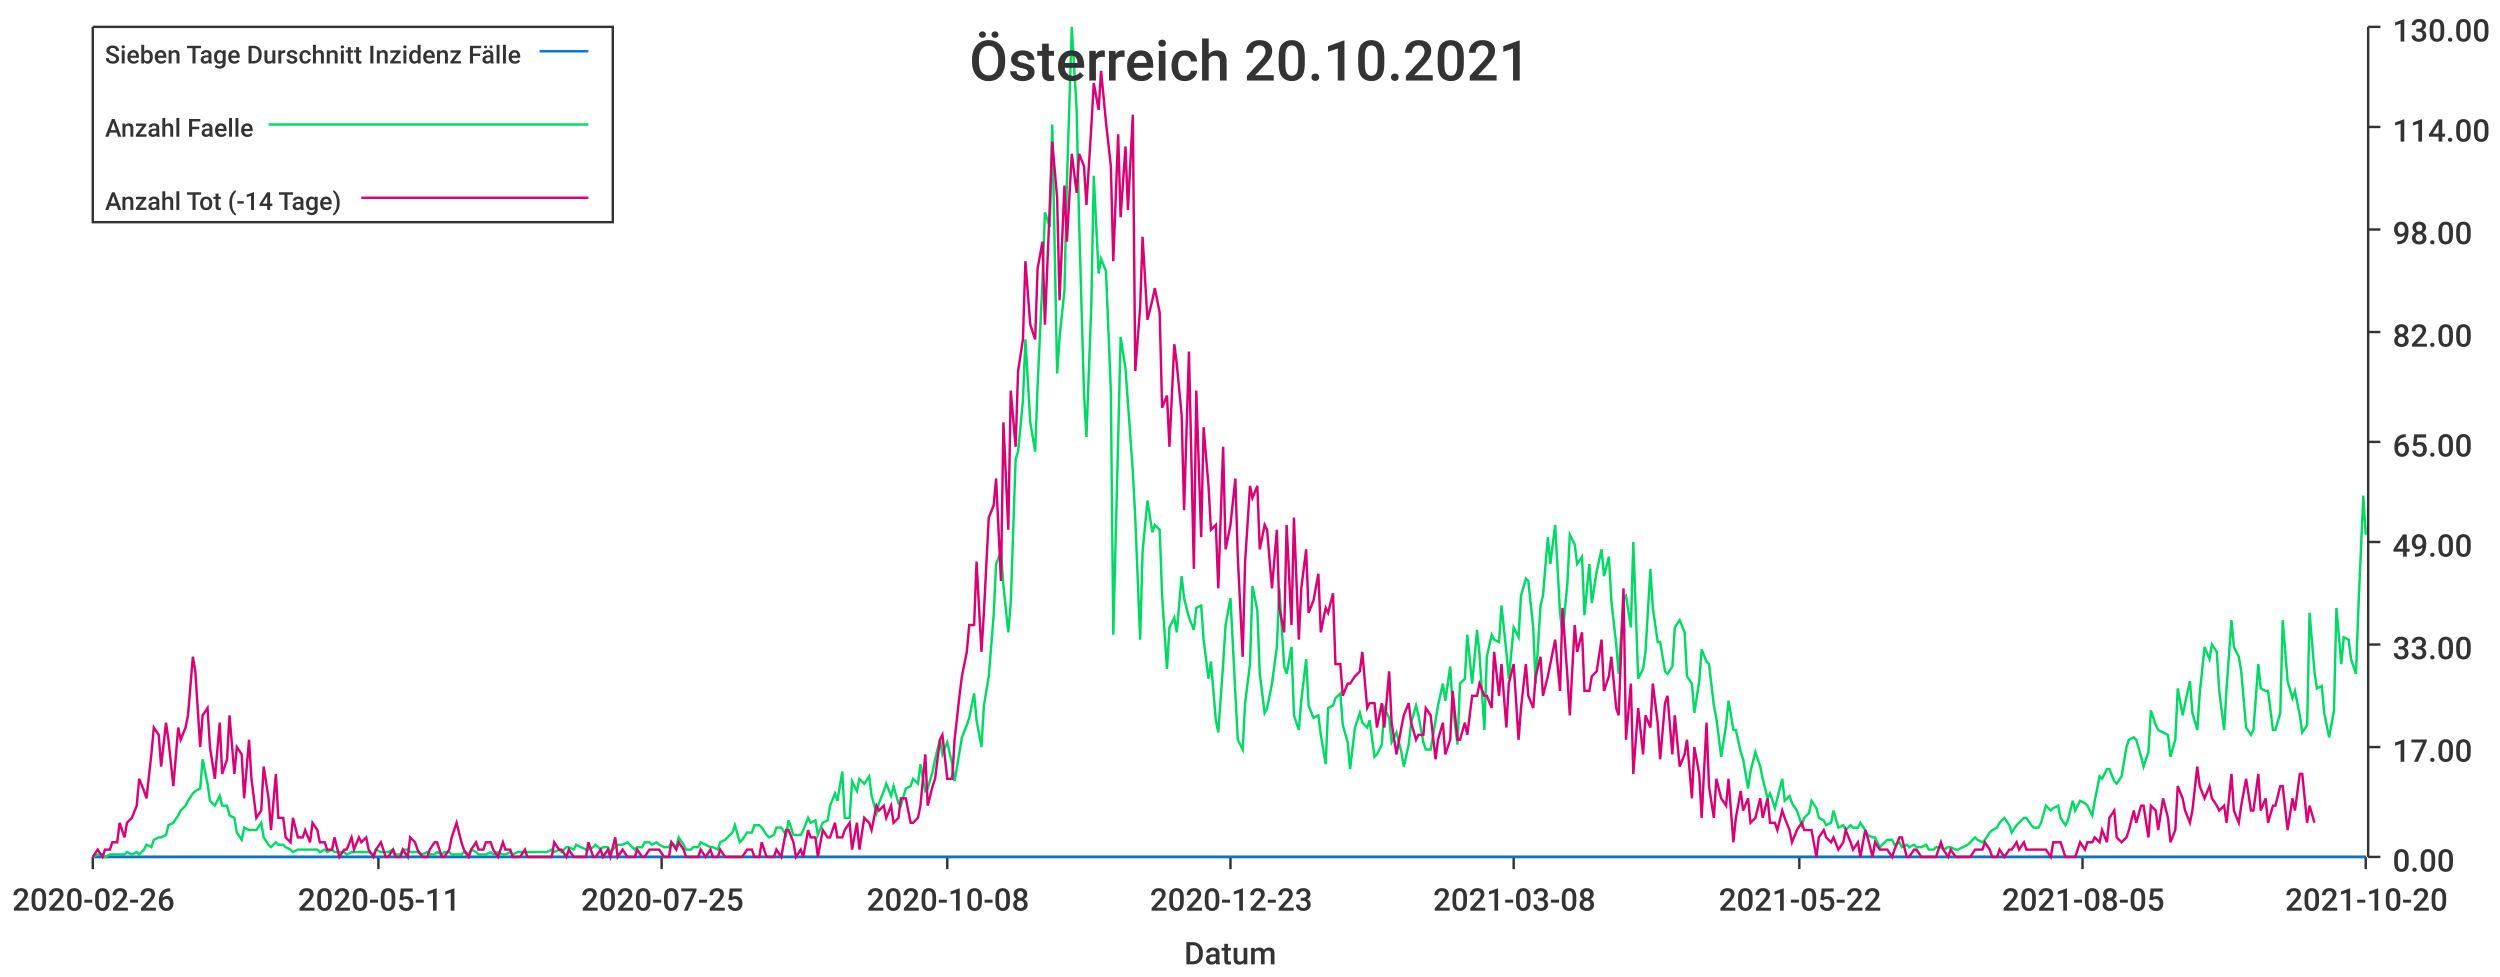
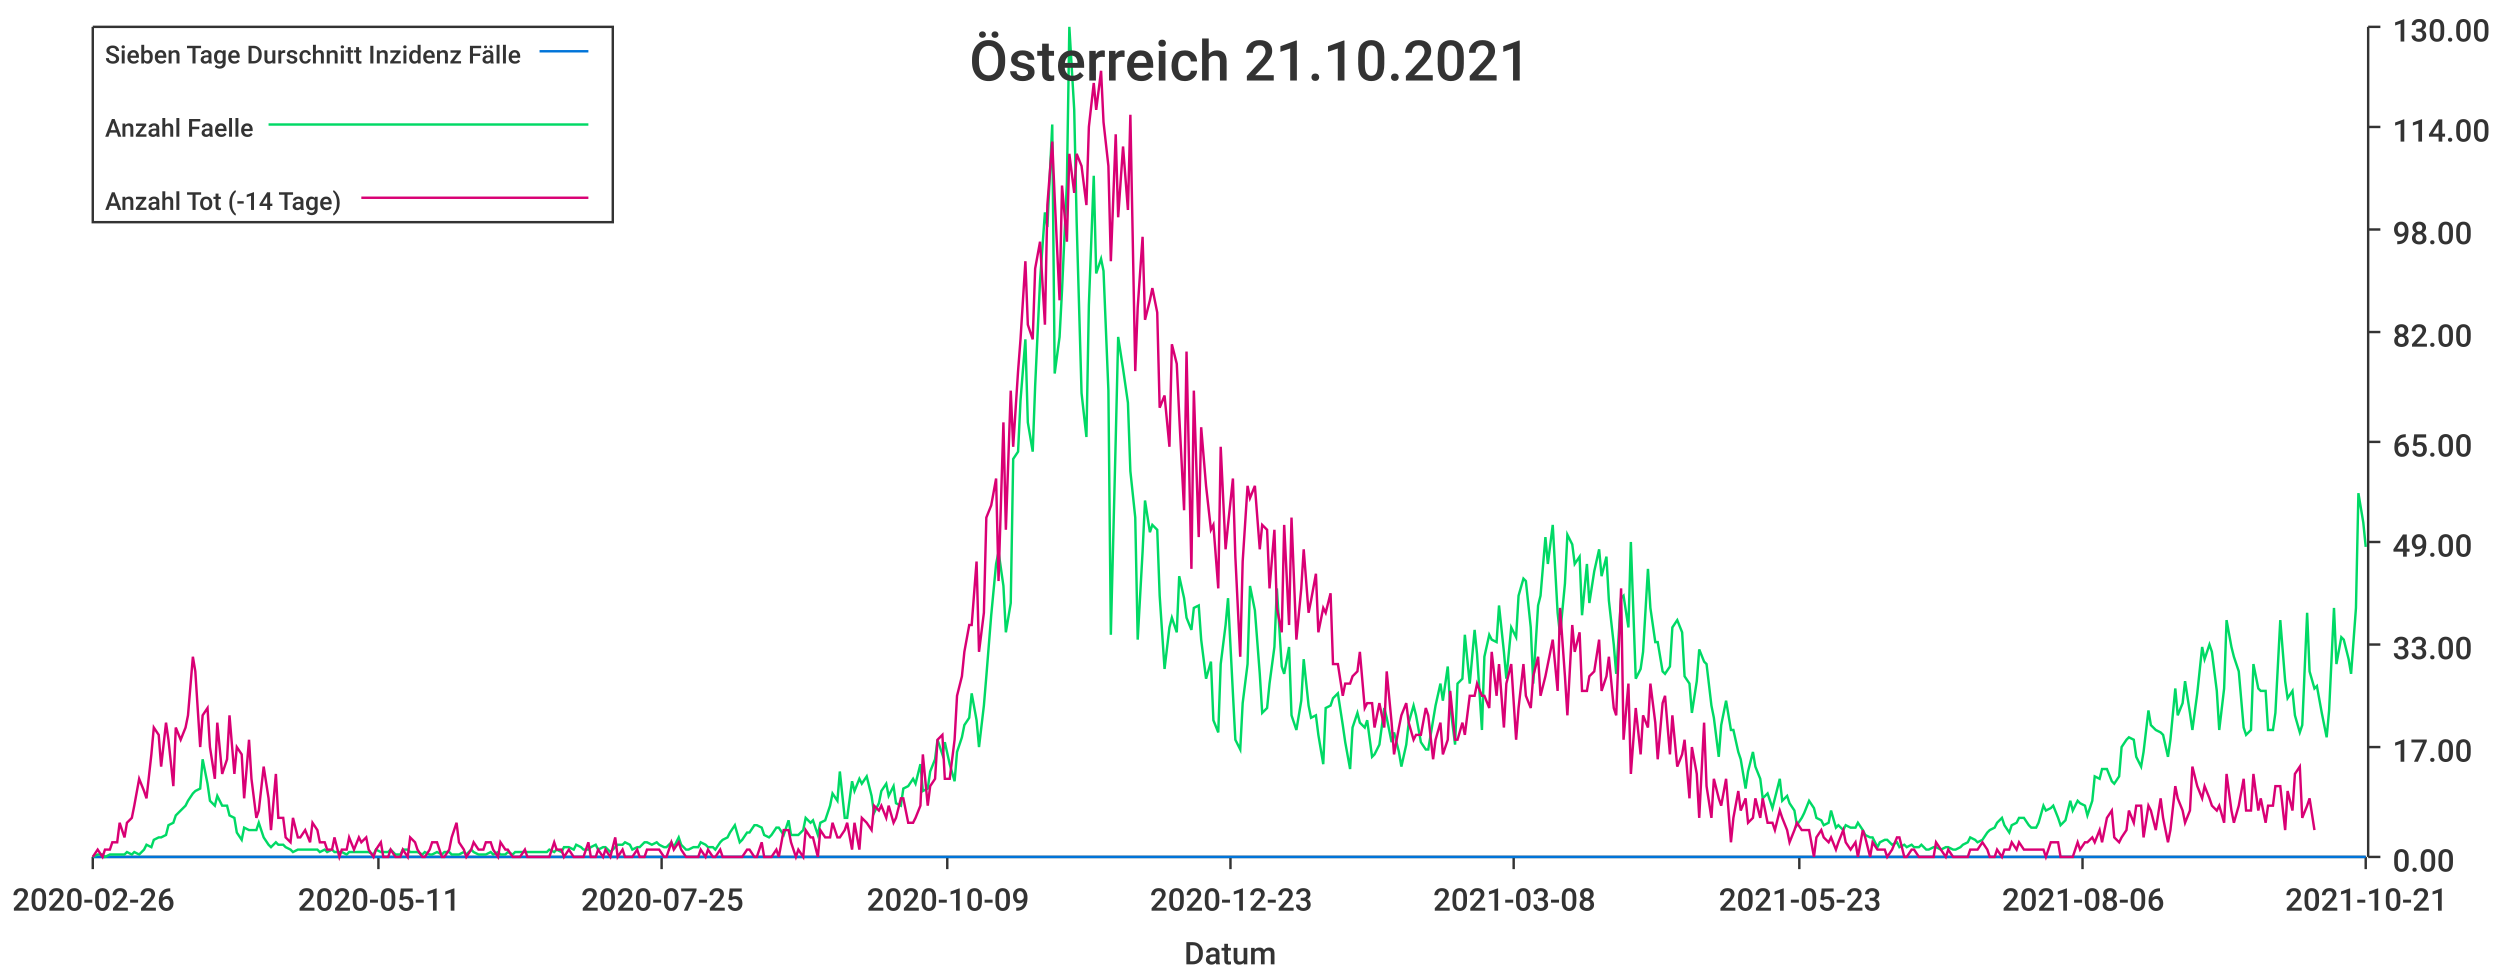
<svg xmlns="http://www.w3.org/2000/svg" width="1024" height="400">\n<path d="M 0 0 L 1024 0 L 1024 400 L 0 400 L 0 0" style="stroke-width:0;stroke:rgba(255,255,255,1.0);fill:rgba(255,255,255,1.0)" />
  <path d="M 38 11 L 969 11 L 969 351 L 38 351 L 38 11" style="stroke-width:0;stroke:rgba(255,255,255,1.0);fill:rgba(255,255,255,1.0)" />
  <path d="M 38 351 L 969 351" style="stroke-width:1;stroke:rgba(51,51,51,1.0);fill:none" />
  <path d="M 38 351 L 38 356" style="stroke-width:1;stroke:rgba(51,51,51,1.0);fill:none" />
  <text x="5" y="373" style="stroke-width:0;stroke:none;fill:rgba(51,51,51,1.0);font-size:12.8px;font-family:'Roboto Medium',sans-serif">2020-02-26</text>
  <path d="M 155 351 L 155 356" style="stroke-width:1;stroke:rgba(51,51,51,1.0);fill:none" />
  <text x="122" y="373" style="stroke-width:0;stroke:none;fill:rgba(51,51,51,1.0);font-size:12.8px;font-family:'Roboto Medium',sans-serif">2020-05-11</text>
  <path d="M 271 351 L 271 356" style="stroke-width:1;stroke:rgba(51,51,51,1.0);fill:none" />
  <text x="238" y="373" style="stroke-width:0;stroke:none;fill:rgba(51,51,51,1.0);font-size:12.8px;font-family:'Roboto Medium',sans-serif">2020-07-25</text>
  <path d="M 388 351 L 388 356" style="stroke-width:1;stroke:rgba(51,51,51,1.0);fill:none" />
-   <text x="355" y="373" style="stroke-width:0;stroke:none;fill:rgba(51,51,51,1.0);font-size:12.8px;font-family:'Roboto Medium',sans-serif">2020-10-08</text>
+   <text x="355" y="373" style="stroke-width:0;stroke:none;fill:rgba(51,51,51,1.0);font-size:12.8px;font-family:'Roboto Medium',sans-serif">2020-10-09</text>
  <path d="M 504 351 L 504 356" style="stroke-width:1;stroke:rgba(51,51,51,1.0);fill:none" />
  <text x="471" y="373" style="stroke-width:0;stroke:none;fill:rgba(51,51,51,1.0);font-size:12.8px;font-family:'Roboto Medium',sans-serif">2020-12-23</text>
  <path d="M 620 351 L 620 356" style="stroke-width:1;stroke:rgba(51,51,51,1.0);fill:none" />
  <text x="587" y="373" style="stroke-width:0;stroke:none;fill:rgba(51,51,51,1.0);font-size:12.8px;font-family:'Roboto Medium',sans-serif">2021-03-08</text>
  <path d="M 737 351 L 737 356" style="stroke-width:1;stroke:rgba(51,51,51,1.0);fill:none" />
-   <text x="704" y="373" style="stroke-width:0;stroke:none;fill:rgba(51,51,51,1.0);font-size:12.8px;font-family:'Roboto Medium',sans-serif">2021-05-22</text>
+   <text x="704" y="373" style="stroke-width:0;stroke:none;fill:rgba(51,51,51,1.0);font-size:12.8px;font-family:'Roboto Medium',sans-serif">2021-05-23</text>
  <path d="M 853 351 L 853 356" style="stroke-width:1;stroke:rgba(51,51,51,1.0);fill:none" />
-   <text x="820" y="373" style="stroke-width:0;stroke:none;fill:rgba(51,51,51,1.0);font-size:12.8px;font-family:'Roboto Medium',sans-serif">2021-08-05</text>
+   <text x="820" y="373" style="stroke-width:0;stroke:none;fill:rgba(51,51,51,1.0);font-size:12.8px;font-family:'Roboto Medium',sans-serif">2021-08-06</text>
  <path d="M 969 351 L 969 356" style="stroke-width:1;stroke:rgba(51,51,51,1.0);fill:none" />
-   <text x="936" y="373" style="stroke-width:0;stroke:none;fill:rgba(51,51,51,1.0);font-size:12.8px;font-family:'Roboto Medium',sans-serif">2021-10-20</text>
+   <text x="936" y="373" style="stroke-width:0;stroke:none;fill:rgba(51,51,51,1.0);font-size:12.8px;font-family:'Roboto Medium',sans-serif">2021-10-21</text>
  <text x="485" y="395" style="stroke-width:0;stroke:none;fill:rgba(51,51,51,1.0);font-size:12.8px;font-family:'Roboto Medium',sans-serif">Datum</text>
  <path d="M 970 351 L 970 11" style="stroke-width:1;stroke:rgba(51,51,51,1.0);fill:none" />
  <path d="M 970 351 L 975 351" style="stroke-width:1;stroke:rgba(51,51,51,1.0);fill:none" />
  <text x="980" y="357" style="stroke-width:0;stroke:none;fill:rgba(51,51,51,1.0);font-size:12.8px;font-family:'Roboto Medium',sans-serif">0.00</text>
  <path d="M 970 306 L 975 306" style="stroke-width:1;stroke:rgba(51,51,51,1.0);fill:none" />
  <text x="980" y="312" style="stroke-width:0;stroke:none;fill:rgba(51,51,51,1.0);font-size:12.8px;font-family:'Roboto Medium',sans-serif">17.00</text>
  <path d="M 970 264 L 975 264" style="stroke-width:1;stroke:rgba(51,51,51,1.0);fill:none" />
  <text x="980" y="270" style="stroke-width:0;stroke:none;fill:rgba(51,51,51,1.0);font-size:12.8px;font-family:'Roboto Medium',sans-serif">33.00</text>
  <path d="M 970 222 L 975 222" style="stroke-width:1;stroke:rgba(51,51,51,1.0);fill:none" />
  <text x="980" y="228" style="stroke-width:0;stroke:none;fill:rgba(51,51,51,1.0);font-size:12.8px;font-family:'Roboto Medium',sans-serif">49.00</text>
  <path d="M 970 181 L 975 181" style="stroke-width:1;stroke:rgba(51,51,51,1.0);fill:none" />
  <text x="980" y="187" style="stroke-width:0;stroke:none;fill:rgba(51,51,51,1.0);font-size:12.8px;font-family:'Roboto Medium',sans-serif">65.00</text>
  <path d="M 970 136 L 975 136" style="stroke-width:1;stroke:rgba(51,51,51,1.0);fill:none" />
  <text x="980" y="142" style="stroke-width:0;stroke:none;fill:rgba(51,51,51,1.0);font-size:12.8px;font-family:'Roboto Medium',sans-serif">82.00</text>
  <path d="M 970 94 L 975 94" style="stroke-width:1;stroke:rgba(51,51,51,1.0);fill:none" />
  <text x="980" y="100" style="stroke-width:0;stroke:none;fill:rgba(51,51,51,1.0);font-size:12.8px;font-family:'Roboto Medium',sans-serif">98.00</text>
  <path d="M 970 52 L 975 52" style="stroke-width:1;stroke:rgba(51,51,51,1.0);fill:none" />
  <text x="980" y="58" style="stroke-width:0;stroke:none;fill:rgba(51,51,51,1.0);font-size:12.8px;font-family:'Roboto Medium',sans-serif">114.00</text>
  <path d="M 970 11 L 975 11" style="stroke-width:1;stroke:rgba(51,51,51,1.0);fill:none" />
  <text x="980" y="17" style="stroke-width:0;stroke:none;fill:rgba(51,51,51,1.0);font-size:12.8px;font-family:'Roboto Medium',sans-serif">130.00</text>
-   <path d="M 38 351 L 40 351 L 42 351 L 43 351 L 45 351 L 46 351 L 48 351 L 49 351 L 51 351 L 52 351 L 54 351 L 56 351 L 57 351 L 59 351 L 60 351 L 62 351 L 63 351 L 65 351 L 66 351 L 68 351 L 69 351 L 71 351 L 73 351 L 74 351 L 76 351 L 77 351 L 79 351 L 80 351 L 82 351 L 83 351 L 85 351 L 86 351 L 88 351 L 90 351 L 91 351 L 93 351 L 94 351 L 96 351 L 97 351 L 99 351 L 100 351 L 102 351 L 103 351 L 105 351 L 107 351 L 108 351 L 110 351 L 111 351 L 113 351 L 114 351 L 116 351 L 117 351 L 119 351 L 120 351 L 122 351 L 124 351 L 125 351 L 127 351 L 128 351 L 130 351 L 131 351 L 133 351 L 134 351 L 136 351 L 137 351 L 139 351 L 141 351 L 142 351 L 144 351 L 145 351 L 147 351 L 148 351 L 150 351 L 151 351 L 153 351 L 154 351 L 156 351 L 158 351 L 159 351 L 161 351 L 162 351 L 164 351 L 165 351 L 167 351 L 168 351 L 170 351 L 171 351 L 173 351 L 175 351 L 176 351 L 178 351 L 179 351 L 181 351 L 182 351 L 184 351 L 185 351 L 187 351 L 189 351 L 190 351 L 192 351 L 193 351 L 195 351 L 196 351 L 198 351 L 199 351 L 201 351 L 202 351 L 204 351 L 206 351 L 207 351 L 209 351 L 210 351 L 212 351 L 213 351 L 215 351 L 216 351 L 218 351 L 219 351 L 221 351 L 223 351 L 224 351 L 226 351 L 227 351 L 229 351 L 230 351 L 232 351 L 233 351 L 235 351 L 236 351 L 238 351 L 240 351 L 241 351 L 243 351 L 244 351 L 246 351 L 247 351 L 249 351 L 250 351 L 252 351 L 253 351 L 255 351 L 257 351 L 258 351 L 260 351 L 261 351 L 263 351 L 264 351 L 266 351 L 267 351 L 269 351 L 270 351 L 272 351 L 274 351 L 275 351 L 277 351 L 278 351 L 280 351 L 281 351 L 283 351 L 284 351 L 286 351 L 287 351 L 289 351 L 291 351 L 292 351 L 294 351 L 295 351 L 297 351 L 298 351 L 300 351 L 301 351 L 303 351 L 304 351 L 306 351 L 308 351 L 309 351 L 311 351 L 312 351 L 314 351 L 315 351 L 317 351 L 318 351 L 320 351 L 322 351 L 323 351 L 325 351 L 326 351 L 328 351 L 329 351 L 331 351 L 332 351 L 334 351 L 335 351 L 337 351 L 339 351 L 340 351 L 342 351 L 343 351 L 345 351 L 346 351 L 348 351 L 349 351 L 351 351 L 352 351 L 354 351 L 356 351 L 357 351 L 359 351 L 360 351 L 362 351 L 363 351 L 365 351 L 366 351 L 368 351 L 369 351 L 371 351 L 373 351 L 374 351 L 376 351 L 377 351 L 379 351 L 380 351 L 382 351 L 383 351 L 385 351 L 386 351 L 388 351 L 390 351 L 391 351 L 393 351 L 394 351 L 396 351 L 397 351 L 399 351 L 400 351 L 402 351 L 403 351 L 405 351 L 407 351 L 408 351 L 410 351 L 411 351 L 413 351 L 414 351 L 416 351 L 417 351 L 419 351 L 420 351 L 422 351 L 424 351 L 425 351 L 427 351 L 428 351 L 430 351 L 431 351 L 433 351 L 434 351 L 436 351 L 437 351 L 439 351 L 441 351 L 442 351 L 444 351 L 445 351 L 447 351 L 448 351 L 450 351 L 451 351 L 453 351 L 455 351 L 456 351 L 458 351 L 459 351 L 461 351 L 462 351 L 464 351 L 465 351 L 467 351 L 468 351 L 470 351 L 472 351 L 473 351 L 475 351 L 476 351 L 478 351 L 479 351 L 481 351 L 482 351 L 484 351 L 485 351 L 487 351 L 489 351 L 490 351 L 492 351 L 493 351 L 495 351 L 496 351 L 498 351 L 499 351 L 501 351 L 502 351 L 504 351 L 506 351 L 507 351 L 509 351 L 510 351 L 512 351 L 513 351 L 515 351 L 516 351 L 518 351 L 519 351 L 521 351 L 523 351 L 524 351 L 526 351 L 527 351 L 529 351 L 530 351 L 532 351 L 533 351 L 535 351 L 536 351 L 538 351 L 540 351 L 541 351 L 543 351 L 544 351 L 546 351 L 547 351 L 549 351 L 550 351 L 552 351 L 553 351 L 555 351 L 557 351 L 558 351 L 560 351 L 561 351 L 563 351 L 564 351 L 566 351 L 567 351 L 569 351 L 570 351 L 572 351 L 574 351 L 575 351 L 577 351 L 578 351 L 580 351 L 581 351 L 583 351 L 584 351 L 586 351 L 588 351 L 589 351 L 591 351 L 592 351 L 594 351 L 595 351 L 597 351 L 598 351 L 600 351 L 601 351 L 603 351 L 605 351 L 606 351 L 608 351 L 609 351 L 611 351 L 612 351 L 614 351 L 615 351 L 617 351 L 618 351 L 620 351 L 622 351 L 623 351 L 625 351 L 626 351 L 628 351 L 629 351 L 631 351 L 632 351 L 634 351 L 635 351 L 637 351 L 639 351 L 640 351 L 642 351 L 643 351 L 645 351 L 646 351 L 648 351 L 649 351 L 651 351 L 652 351 L 654 351 L 656 351 L 657 351 L 659 351 L 660 351 L 662 351 L 663 351 L 665 351 L 666 351 L 668 351 L 669 351 L 671 351 L 673 351 L 674 351 L 676 351 L 677 351 L 679 351 L 680 351 L 682 351 L 683 351 L 685 351 L 686 351 L 688 351 L 690 351 L 691 351 L 693 351 L 694 351 L 696 351 L 697 351 L 699 351 L 700 351 L 702 351 L 703 351 L 705 351 L 707 351 L 708 351 L 710 351 L 711 351 L 713 351 L 714 351 L 716 351 L 717 351 L 719 351 L 721 351 L 722 351 L 724 351 L 725 351 L 727 351 L 728 351 L 730 351 L 731 351 L 733 351 L 734 351 L 736 351 L 738 351 L 739 351 L 741 351 L 742 351 L 744 351 L 745 351 L 747 351 L 748 351 L 750 351 L 751 351 L 753 351 L 755 351 L 756 351 L 758 351 L 759 351 L 761 351 L 762 351 L 764 351 L 765 351 L 767 351 L 768 351 L 770 351 L 772 351 L 773 351 L 775 351 L 776 351 L 778 351 L 779 351 L 781 351 L 782 351 L 784 351 L 785 351 L 787 351 L 789 351 L 790 351 L 792 351 L 793 351 L 795 351 L 796 351 L 798 351 L 799 351 L 801 351 L 802 351 L 804 351 L 806 351 L 807 351 L 809 351 L 810 351 L 812 351 L 813 351 L 815 351 L 816 351 L 818 351 L 819 351 L 821 351 L 823 351 L 824 351 L 826 351 L 827 351 L 829 351 L 830 351 L 832 351 L 833 351 L 835 351 L 836 351 L 838 351 L 840 351 L 841 351 L 843 351 L 844 351 L 846 351 L 847 351 L 849 351 L 850 351 L 852 351 L 854 351 L 855 351 L 857 351 L 858 351 L 860 351 L 861 351 L 863 351 L 864 351 L 866 351 L 867 351 L 869 351 L 871 351 L 872 351 L 874 351 L 875 351 L 877 351 L 878 351 L 880 351 L 881 351 L 883 351 L 884 351 L 886 351 L 888 351 L 889 351 L 891 351 L 892 351 L 894 351 L 895 351 L 897 351 L 898 351 L 900 351 L 901 351 L 903 351 L 905 351 L 906 351 L 908 351 L 909 351 L 911 351 L 912 351 L 914 351 L 915 351 L 917 351 L 918 351 L 920 351 L 922 351 L 923 351 L 925 351 L 926 351 L 928 351 L 929 351 L 931 351 L 932 351 L 934 351 L 935 351 L 937 351 L 939 351 L 940 351 L 942 351 L 943 351 L 945 351 L 946 351 L 948 351 L 949 351 L 951 351 L 952 351 L 954 351 L 956 351 L 957 351 L 959 351 L 960 351 L 962 351 L 963 351 L 965 351 L 966 351 L 968 351 L 969 351" style="stroke-width:1;stroke:rgba(0,116,217,1.0);fill:none" />
-   <path d="M 38 351 L 40 350 L 42 350 L 43 351 L 45 350 L 46 350 L 48 350 L 49 350 L 51 350 L 52 349 L 54 350 L 56 349 L 57 350 L 59 348 L 60 346 L 62 347 L 63 344 L 65 343 L 66 343 L 68 342 L 69 338 L 71 337 L 73 334 L 74 332 L 76 330 L 77 328 L 79 325 L 80 324 L 82 323 L 83 311 L 85 321 L 86 328 L 88 330 L 90 326 L 91 330 L 93 330 L 94 334 L 96 335 L 97 341 L 99 344 L 100 339 L 102 340 L 103 340 L 105 340 L 107 337 L 108 343 L 110 346 L 111 347 L 113 345 L 114 346 L 116 346 L 117 347 L 119 348 L 120 349 L 122 348 L 124 348 L 125 348 L 127 348 L 128 348 L 130 348 L 131 349 L 133 348 L 134 349 L 136 348 L 137 349 L 139 349 L 141 349 L 142 350 L 144 349 L 145 349 L 147 349 L 148 349 L 150 349 L 151 349 L 153 350 L 154 348 L 156 349 L 158 349 L 159 349 L 161 348 L 162 350 L 164 350 L 165 348 L 167 348 L 168 349 L 170 349 L 171 349 L 173 350 L 175 349 L 176 350 L 178 350 L 179 349 L 181 350 L 182 349 L 184 349 L 185 350 L 187 350 L 189 350 L 190 349 L 192 350 L 193 348 L 195 349 L 196 350 L 198 350 L 199 350 L 201 349 L 202 350 L 204 349 L 206 350 L 207 350 L 209 349 L 210 350 L 212 349 L 213 349 L 215 349 L 216 349 L 218 349 L 219 349 L 221 349 L 223 349 L 224 349 L 226 348 L 227 349 L 229 348 L 230 349 L 232 347 L 233 347 L 235 348 L 236 346 L 238 347 L 240 348 L 241 348 L 243 347 L 244 346 L 246 348 L 247 347 L 249 347 L 250 349 L 252 347 L 253 346 L 255 346 L 257 345 L 258 346 L 260 348 L 261 347 L 263 347 L 264 345 L 266 345 L 267 346 L 269 345 L 270 346 L 272 347 L 274 347 L 275 345 L 277 347 L 278 343 L 280 346 L 281 348 L 283 348 L 284 347 L 286 347 L 287 345 L 289 346 L 291 347 L 292 347 L 294 348 L 295 345 L 297 344 L 298 343 L 300 341 L 301 338 L 303 345 L 304 344 L 306 341 L 308 341 L 309 338 L 311 338 L 312 339 L 314 342 L 315 343 L 317 342 L 318 339 L 320 339 L 322 342 L 323 336 L 325 342 L 326 342 L 328 342 L 329 340 L 331 335 L 332 337 L 334 336 L 335 342 L 337 337 L 339 336 L 340 330 L 342 325 L 343 328 L 345 316 L 346 335 L 348 335 L 349 320 L 351 324 L 352 319 L 354 321 L 356 318 L 357 326 L 359 333 L 360 329 L 362 324 L 363 321 L 365 326 L 366 322 L 368 329 L 369 330 L 371 323 L 373 322 L 374 319 L 376 321 L 377 313 L 379 324 L 380 323 L 382 316 L 383 311 L 385 303 L 386 309 L 388 304 L 390 313 L 391 320 L 393 308 L 394 302 L 396 297 L 397 294 L 399 284 L 400 295 L 402 306 L 403 289 L 405 277 L 407 252 L 408 231 L 410 226 L 411 240 L 413 259 L 414 247 L 416 188 L 417 185 L 419 164 L 420 139 L 422 173 L 424 185 L 425 158 L 427 115 L 428 87 L 430 93 L 431 51 L 433 153 L 434 138 L 436 119 L 437 75 L 439 11 L 441 45 L 442 91 L 444 161 L 445 179 L 447 125 L 448 72 L 450 112 L 451 106 L 453 111 L 455 160 L 456 260 L 458 180 L 459 138 L 461 151 L 462 165 L 464 193 L 465 212 L 467 262 L 468 226 L 470 205 L 472 218 L 473 215 L 475 217 L 476 244 L 478 274 L 479 257 L 481 253 L 482 259 L 484 236 L 485 245 L 487 253 L 489 258 L 490 249 L 492 248 L 493 262 L 495 278 L 496 271 L 498 295 L 499 300 L 501 272 L 502 256 L 504 245 L 506 284 L 507 303 L 509 307 L 510 288 L 512 272 L 513 240 L 515 250 L 516 276 L 518 292 L 519 290 L 521 280 L 523 265 L 524 241 L 526 273 L 527 276 L 529 265 L 530 293 L 532 299 L 533 287 L 535 270 L 536 289 L 538 294 L 540 293 L 541 301 L 543 313 L 544 290 L 546 289 L 547 286 L 549 284 L 550 297 L 552 304 L 553 315 L 555 298 L 557 292 L 558 296 L 560 298 L 561 295 L 563 310 L 564 309 L 566 305 L 567 290 L 569 294 L 570 304 L 572 300 L 574 308 L 575 314 L 577 305 L 578 296 L 580 289 L 581 293 L 583 304 L 584 307 L 586 307 L 588 295 L 589 289 L 591 280 L 592 287 L 594 273 L 595 289 L 597 305 L 598 280 L 600 278 L 601 260 L 603 280 L 605 258 L 606 268 L 608 299 L 609 269 L 611 260 L 612 262 L 614 263 L 615 248 L 617 267 L 618 278 L 620 257 L 622 261 L 623 244 L 625 237 L 626 238 L 628 257 L 629 280 L 631 248 L 632 244 L 634 220 L 635 231 L 637 215 L 639 251 L 640 260 L 642 239 L 643 219 L 645 223 L 646 231 L 648 228 L 649 252 L 651 231 L 652 247 L 654 234 L 656 225 L 657 236 L 659 228 L 660 246 L 662 264 L 663 276 L 665 245 L 666 244 L 668 257 L 669 222 L 671 278 L 673 274 L 674 267 L 676 233 L 677 249 L 679 263 L 680 263 L 682 275 L 683 276 L 685 273 L 686 257 L 688 254 L 690 259 L 691 277 L 693 280 L 694 292 L 696 279 L 697 266 L 699 271 L 700 272 L 702 289 L 703 294 L 705 310 L 707 297 L 708 287 L 710 299 L 711 299 L 713 308 L 714 311 L 716 323 L 717 316 L 719 308 L 721 314 L 722 319 L 724 327 L 725 325 L 727 331 L 728 327 L 730 319 L 731 328 L 733 326 L 734 329 L 736 332 L 738 338 L 739 335 L 741 333 L 742 328 L 744 331 L 745 335 L 747 336 L 748 338 L 750 337 L 751 332 L 753 339 L 755 338 L 756 340 L 758 338 L 759 339 L 761 339 L 762 337 L 764 340 L 765 342 L 767 343 L 768 343 L 770 347 L 772 345 L 773 344 L 775 344 L 776 346 L 778 345 L 779 347 L 781 346 L 782 347 L 784 346 L 785 347 L 787 347 L 789 346 L 790 348 L 792 348 L 793 347 L 795 347 L 796 348 L 798 347 L 799 347 L 801 348 L 802 348 L 804 347 L 806 346 L 807 345 L 809 343 L 810 344 L 812 345 L 813 344 L 815 341 L 816 340 L 818 339 L 819 337 L 821 335 L 823 338 L 824 341 L 826 338 L 827 337 L 829 335 L 830 335 L 832 338 L 833 339 L 835 339 L 836 337 L 838 330 L 840 332 L 841 331 L 843 330 L 844 335 L 846 338 L 847 336 L 849 328 L 850 332 L 852 328 L 854 329 L 855 330 L 857 334 L 858 328 L 860 318 L 861 319 L 863 315 L 864 315 L 866 320 L 867 321 L 869 318 L 871 306 L 872 303 L 874 302 L 875 303 L 877 310 L 878 314 L 880 308 L 881 291 L 883 297 L 884 299 L 886 300 L 888 301 L 889 310 L 891 303 L 892 282 L 894 293 L 895 288 L 897 279 L 898 292 L 900 299 L 901 284 L 903 265 L 905 270 L 906 264 L 908 267 L 909 283 L 911 299 L 912 282 L 914 254 L 915 265 L 917 269 L 918 275 L 920 298 L 922 301 L 923 299 L 925 272 L 926 282 L 928 283 L 929 283 L 931 299 L 932 299 L 934 292 L 935 254 L 937 279 L 939 286 L 940 283 L 942 293 L 943 300 L 945 297 L 946 251 L 948 275 L 949 282 L 951 281 L 952 292 L 954 302 L 956 291 L 957 249 L 959 272 L 960 261 L 962 262 L 963 270 L 965 276 L 966 249 L 968 203 L 969 219" style="stroke-width:1;stroke:rgba(0,217,101,1.0);fill:none" />
-   <path d="M 38 351 L 40 348 L 42 351 L 43 348 L 45 348 L 46 345 L 48 345 L 49 337 L 51 343 L 52 337 L 54 335 L 56 330 L 57 319 L 59 324 L 60 327 L 62 309 L 63 298 L 65 301 L 66 314 L 68 296 L 69 303 L 71 322 L 73 298 L 74 303 L 76 298 L 77 293 L 79 269 L 80 275 L 82 306 L 83 293 L 85 290 L 86 306 L 88 319 L 90 296 L 91 317 L 93 311 L 94 293 L 96 317 L 97 306 L 99 309 L 100 327 L 102 303 L 103 319 L 105 335 L 107 332 L 108 314 L 110 327 L 111 340 L 113 317 L 114 335 L 116 335 L 117 343 L 119 345 L 120 335 L 122 343 L 124 343 L 125 340 L 127 345 L 128 337 L 130 340 L 131 345 L 133 345 L 134 348 L 136 348 L 137 343 L 139 351 L 141 348 L 142 348 L 144 343 L 145 348 L 147 343 L 148 345 L 150 343 L 151 348 L 153 351 L 154 348 L 156 345 L 158 351 L 159 351 L 161 348 L 162 351 L 164 351 L 165 348 L 167 351 L 168 343 L 170 345 L 171 348 L 173 351 L 175 351 L 176 348 L 178 345 L 179 345 L 181 351 L 182 351 L 184 348 L 185 343 L 187 337 L 189 345 L 190 348 L 192 351 L 193 348 L 195 345 L 196 348 L 198 348 L 199 345 L 201 345 L 202 348 L 204 351 L 206 345 L 207 348 L 209 348 L 210 351 L 212 351 L 213 351 L 215 348 L 216 351 L 218 351 L 219 351 L 221 351 L 223 351 L 224 351 L 226 351 L 227 345 L 229 348 L 230 348 L 232 351 L 233 348 L 235 351 L 236 351 L 238 351 L 240 351 L 241 345 L 243 351 L 244 351 L 246 348 L 247 351 L 249 348 L 250 351 L 252 343 L 253 351 L 255 348 L 257 351 L 258 351 L 260 351 L 261 348 L 263 351 L 264 351 L 266 348 L 267 348 L 269 348 L 270 348 L 272 351 L 274 351 L 275 345 L 277 348 L 278 345 L 280 348 L 281 351 L 283 351 L 284 351 L 286 351 L 287 348 L 289 351 L 291 348 L 292 351 L 294 351 L 295 348 L 297 351 L 298 351 L 300 351 L 301 351 L 303 351 L 304 351 L 306 348 L 308 348 L 309 351 L 311 351 L 312 345 L 314 351 L 315 351 L 317 351 L 318 348 L 320 351 L 322 340 L 323 340 L 325 345 L 326 351 L 328 348 L 329 351 L 331 340 L 332 343 L 334 343 L 335 351 L 337 340 L 339 343 L 340 343 L 342 337 L 343 343 L 345 343 L 346 340 L 348 337 L 349 348 L 351 337 L 352 348 L 354 335 L 356 337 L 357 340 L 359 330 L 360 332 L 362 330 L 363 335 L 365 330 L 366 337 L 368 335 L 369 327 L 371 327 L 373 337 L 374 337 L 376 335 L 377 330 L 379 309 L 380 330 L 382 322 L 383 319 L 385 303 L 386 301 L 388 319 L 390 319 L 391 303 L 393 285 L 394 277 L 396 267 L 397 256 L 399 256 L 400 230 L 402 267 L 403 251 L 405 212 L 407 207 L 408 196 L 410 238 L 411 173 L 413 217 L 414 160 L 416 183 L 417 152 L 419 139 L 420 107 L 422 133 L 424 139 L 425 110 L 427 99 L 428 133 L 430 84 L 431 58 L 433 81 L 434 123 L 436 76 L 437 99 L 439 63 L 441 79 L 442 63 L 444 68 L 445 84 L 447 52 L 448 34 L 450 45 L 451 29 L 453 50 L 455 68 L 456 107 L 458 55 L 459 89 L 461 60 L 462 86 L 464 47 L 465 152 L 467 126 L 468 97 L 470 131 L 472 123 L 473 118 L 475 128 L 476 167 L 478 162 L 479 183 L 481 141 L 482 149 L 484 170 L 485 209 L 487 144 L 489 233 L 490 160 L 492 220 L 493 175 L 495 199 L 496 217 L 498 215 L 499 241 L 501 183 L 502 225 L 504 215 L 506 196 L 507 228 L 509 269 L 510 230 L 512 199 L 513 204 L 515 199 L 516 225 L 518 215 L 519 217 L 521 241 L 523 217 L 524 249 L 526 259 L 527 215 L 529 256 L 530 212 L 532 262 L 533 241 L 535 225 L 536 251 L 538 246 L 540 235 L 541 259 L 543 249 L 544 251 L 546 243 L 547 272 L 549 272 L 550 285 L 552 280 L 553 280 L 555 277 L 557 275 L 558 267 L 560 290 L 561 288 L 563 288 L 564 298 L 566 288 L 567 298 L 569 275 L 570 296 L 572 309 L 574 298 L 575 293 L 577 288 L 578 296 L 580 303 L 581 301 L 583 301 L 584 290 L 586 293 L 588 311 L 589 303 L 591 296 L 592 309 L 594 303 L 595 283 L 597 303 L 598 303 L 600 296 L 601 301 L 603 285 L 605 285 L 606 280 L 608 285 L 609 285 L 611 290 L 612 267 L 614 285 L 615 272 L 617 298 L 618 280 L 620 272 L 622 303 L 623 290 L 625 272 L 626 285 L 628 290 L 629 277 L 631 269 L 632 285 L 634 277 L 635 272 L 637 262 L 639 283 L 640 249 L 642 277 L 643 293 L 645 256 L 646 267 L 648 259 L 649 283 L 651 283 L 652 277 L 654 275 L 656 262 L 657 283 L 659 277 L 660 269 L 662 290 L 663 293 L 665 241 L 666 303 L 668 280 L 669 317 L 671 290 L 673 309 L 674 293 L 676 298 L 677 280 L 679 296 L 680 311 L 682 288 L 683 285 L 685 309 L 686 293 L 688 314 L 690 309 L 691 303 L 693 327 L 694 306 L 696 317 L 697 335 L 699 296 L 700 322 L 702 335 L 703 319 L 705 327 L 707 330 L 708 319 L 710 345 L 711 335 L 713 324 L 714 332 L 716 327 L 717 337 L 719 335 L 721 327 L 722 335 L 724 327 L 725 337 L 727 337 L 728 340 L 730 332 L 731 335 L 733 340 L 734 345 L 736 340 L 738 337 L 739 340 L 741 340 L 742 340 L 744 351 L 745 343 L 747 340 L 748 343 L 750 345 L 751 343 L 753 348 L 755 345 L 756 340 L 758 345 L 759 348 L 761 345 L 762 351 L 764 340 L 765 343 L 767 351 L 768 345 L 770 348 L 772 348 L 773 348 L 775 351 L 776 348 L 778 343 L 779 343 L 781 351 L 782 351 L 784 348 L 785 348 L 787 351 L 789 351 L 790 351 L 792 351 L 793 351 L 795 345 L 796 348 L 798 351 L 799 348 L 801 351 L 802 351 L 804 351 L 806 351 L 807 351 L 809 348 L 810 348 L 812 348 L 813 345 L 815 348 L 816 351 L 818 351 L 819 348 L 821 351 L 823 348 L 824 348 L 826 345 L 827 348 L 829 345 L 830 348 L 832 348 L 833 348 L 835 348 L 836 348 L 838 348 L 840 351 L 841 345 L 843 345 L 844 345 L 846 351 L 847 351 L 849 351 L 850 351 L 852 345 L 854 348 L 855 345 L 857 345 L 858 343 L 860 345 L 861 340 L 863 345 L 864 335 L 866 332 L 867 343 L 869 345 L 871 343 L 872 340 L 874 332 L 875 337 L 877 330 L 878 330 L 880 343 L 881 330 L 883 332 L 884 340 L 886 327 L 888 335 L 889 345 L 891 340 L 892 322 L 894 327 L 895 332 L 897 337 L 898 332 L 900 314 L 901 322 L 903 327 L 905 322 L 906 327 L 908 330 L 909 332 L 911 330 L 912 337 L 914 317 L 915 332 L 917 337 L 918 330 L 920 319 L 922 332 L 923 332 L 925 317 L 926 332 L 928 327 L 929 337 L 931 330 L 932 330 L 934 322 L 935 322 L 937 340 L 939 327 L 940 332 L 942 317 L 943 317 L 945 337 L 946 330 L 948 337" style="stroke-width:1;stroke:rgba(217,0,116,1.0);fill:none" />
-   <text x="397" y="33" style="stroke-width:0;stroke:none;fill:rgba(51,51,51,1.0);font-size:23.0px;font-family:'Roboto Medium',sans-serif">Österreich 20.10.2021</text>
+   <path d="M 38 351 L 40 351 L 42 351 L 43 351 L 45 351 L 46 351 L 48 351 L 49 351 L 51 351 L 52 351 L 54 351 L 55 351 L 57 351 L 59 351 L 60 351 L 62 351 L 63 351 L 65 351 L 66 351 L 68 351 L 69 351 L 71 351 L 72 351 L 74 351 L 76 351 L 77 351 L 79 351 L 80 351 L 82 351 L 83 351 L 85 351 L 86 351 L 88 351 L 89 351 L 91 351 L 93 351 L 94 351 L 96 351 L 97 351 L 99 351 L 100 351 L 102 351 L 103 351 L 105 351 L 106 351 L 108 351 L 110 351 L 111 351 L 113 351 L 114 351 L 116 351 L 117 351 L 119 351 L 120 351 L 122 351 L 123 351 L 125 351 L 127 351 L 128 351 L 130 351 L 131 351 L 133 351 L 134 351 L 136 351 L 137 351 L 139 351 L 140 351 L 142 351 L 143 351 L 145 351 L 147 351 L 148 351 L 150 351 L 151 351 L 153 351 L 154 351 L 156 351 L 157 351 L 159 351 L 160 351 L 162 351 L 164 351 L 165 351 L 167 351 L 168 351 L 170 351 L 171 351 L 173 351 L 174 351 L 176 351 L 177 351 L 179 351 L 181 351 L 182 351 L 184 351 L 185 351 L 187 351 L 188 351 L 190 351 L 191 351 L 193 351 L 194 351 L 196 351 L 198 351 L 199 351 L 201 351 L 202 351 L 204 351 L 205 351 L 207 351 L 208 351 L 210 351 L 211 351 L 213 351 L 215 351 L 216 351 L 218 351 L 219 351 L 221 351 L 222 351 L 224 351 L 225 351 L 227 351 L 228 351 L 230 351 L 231 351 L 233 351 L 235 351 L 236 351 L 238 351 L 239 351 L 241 351 L 242 351 L 244 351 L 245 351 L 247 351 L 248 351 L 250 351 L 252 351 L 253 351 L 255 351 L 256 351 L 258 351 L 259 351 L 261 351 L 262 351 L 264 351 L 265 351 L 267 351 L 269 351 L 270 351 L 272 351 L 273 351 L 275 351 L 276 351 L 278 351 L 279 351 L 281 351 L 282 351 L 284 351 L 286 351 L 287 351 L 289 351 L 290 351 L 292 351 L 293 351 L 295 351 L 296 351 L 298 351 L 299 351 L 301 351 L 303 351 L 304 351 L 306 351 L 307 351 L 309 351 L 310 351 L 312 351 L 313 351 L 315 351 L 316 351 L 318 351 L 319 351 L 321 351 L 323 351 L 324 351 L 326 351 L 327 351 L 329 351 L 330 351 L 332 351 L 333 351 L 335 351 L 336 351 L 338 351 L 340 351 L 341 351 L 343 351 L 344 351 L 346 351 L 347 351 L 349 351 L 350 351 L 352 351 L 353 351 L 355 351 L 357 351 L 358 351 L 360 351 L 361 351 L 363 351 L 364 351 L 366 351 L 367 351 L 369 351 L 370 351 L 372 351 L 374 351 L 375 351 L 377 351 L 378 351 L 380 351 L 381 351 L 383 351 L 384 351 L 386 351 L 387 351 L 389 351 L 391 351 L 392 351 L 394 351 L 395 351 L 397 351 L 398 351 L 400 351 L 401 351 L 403 351 L 404 351 L 406 351 L 408 351 L 409 351 L 411 351 L 412 351 L 414 351 L 415 351 L 417 351 L 418 351 L 420 351 L 421 351 L 423 351 L 424 351 L 426 351 L 428 351 L 429 351 L 431 351 L 432 351 L 434 351 L 435 351 L 437 351 L 438 351 L 440 351 L 441 351 L 443 351 L 445 351 L 446 351 L 448 351 L 449 351 L 451 351 L 452 351 L 454 351 L 455 351 L 457 351 L 458 351 L 460 351 L 462 351 L 463 351 L 465 351 L 466 351 L 468 351 L 469 351 L 471 351 L 472 351 L 474 351 L 475 351 L 477 351 L 479 351 L 480 351 L 482 351 L 483 351 L 485 351 L 486 351 L 488 351 L 489 351 L 491 351 L 492 351 L 494 351 L 496 351 L 497 351 L 499 351 L 500 351 L 502 351 L 503 351 L 505 351 L 506 351 L 508 351 L 509 351 L 511 351 L 512 351 L 514 351 L 516 351 L 517 351 L 519 351 L 520 351 L 522 351 L 523 351 L 525 351 L 526 351 L 528 351 L 529 351 L 531 351 L 533 351 L 534 351 L 536 351 L 537 351 L 539 351 L 540 351 L 542 351 L 543 351 L 545 351 L 546 351 L 548 351 L 550 351 L 551 351 L 553 351 L 554 351 L 556 351 L 557 351 L 559 351 L 560 351 L 562 351 L 563 351 L 565 351 L 567 351 L 568 351 L 570 351 L 571 351 L 573 351 L 574 351 L 576 351 L 577 351 L 579 351 L 580 351 L 582 351 L 584 351 L 585 351 L 587 351 L 588 351 L 590 351 L 591 351 L 593 351 L 594 351 L 596 351 L 597 351 L 599 351 L 600 351 L 602 351 L 604 351 L 605 351 L 607 351 L 608 351 L 610 351 L 611 351 L 613 351 L 614 351 L 616 351 L 617 351 L 619 351 L 621 351 L 622 351 L 624 351 L 625 351 L 627 351 L 628 351 L 630 351 L 631 351 L 633 351 L 634 351 L 636 351 L 638 351 L 639 351 L 641 351 L 642 351 L 644 351 L 645 351 L 647 351 L 648 351 L 650 351 L 651 351 L 653 351 L 655 351 L 656 351 L 658 351 L 659 351 L 661 351 L 662 351 L 664 351 L 665 351 L 667 351 L 668 351 L 670 351 L 672 351 L 673 351 L 675 351 L 676 351 L 678 351 L 679 351 L 681 351 L 682 351 L 684 351 L 685 351 L 687 351 L 689 351 L 690 351 L 692 351 L 693 351 L 695 351 L 696 351 L 698 351 L 699 351 L 701 351 L 702 351 L 704 351 L 705 351 L 707 351 L 709 351 L 710 351 L 712 351 L 713 351 L 715 351 L 716 351 L 718 351 L 719 351 L 721 351 L 722 351 L 724 351 L 726 351 L 727 351 L 729 351 L 730 351 L 732 351 L 733 351 L 735 351 L 736 351 L 738 351 L 739 351 L 741 351 L 743 351 L 744 351 L 746 351 L 747 351 L 749 351 L 750 351 L 752 351 L 753 351 L 755 351 L 756 351 L 758 351 L 760 351 L 761 351 L 763 351 L 764 351 L 766 351 L 767 351 L 769 351 L 770 351 L 772 351 L 773 351 L 775 351 L 777 351 L 778 351 L 780 351 L 781 351 L 783 351 L 784 351 L 786 351 L 787 351 L 789 351 L 790 351 L 792 351 L 793 351 L 795 351 L 797 351 L 798 351 L 800 351 L 801 351 L 803 351 L 804 351 L 806 351 L 807 351 L 809 351 L 810 351 L 812 351 L 814 351 L 815 351 L 817 351 L 818 351 L 820 351 L 821 351 L 823 351 L 824 351 L 826 351 L 827 351 L 829 351 L 831 351 L 832 351 L 834 351 L 835 351 L 837 351 L 838 351 L 840 351 L 841 351 L 843 351 L 844 351 L 846 351 L 848 351 L 849 351 L 851 351 L 852 351 L 854 351 L 855 351 L 857 351 L 858 351 L 860 351 L 861 351 L 863 351 L 865 351 L 866 351 L 868 351 L 869 351 L 871 351 L 872 351 L 874 351 L 875 351 L 877 351 L 878 351 L 880 351 L 881 351 L 883 351 L 885 351 L 886 351 L 888 351 L 889 351 L 891 351 L 892 351 L 894 351 L 895 351 L 897 351 L 898 351 L 900 351 L 902 351 L 903 351 L 905 351 L 906 351 L 908 351 L 909 351 L 911 351 L 912 351 L 914 351 L 915 351 L 917 351 L 919 351 L 920 351 L 922 351 L 923 351 L 925 351 L 926 351 L 928 351 L 929 351 L 931 351 L 932 351 L 934 351 L 936 351 L 937 351 L 939 351 L 940 351 L 942 351 L 943 351 L 945 351 L 946 351 L 948 351 L 949 351 L 951 351 L 953 351 L 954 351 L 956 351 L 957 351 L 959 351 L 960 351 L 962 351 L 963 351 L 965 351 L 966 351 L 968 351 L 969 351" style="stroke-width:1;stroke:rgba(0,116,217,1.0);fill:none" />
+   <path d="M 38 351 L 40 350 L 42 350 L 43 351 L 45 350 L 46 350 L 48 350 L 49 350 L 51 350 L 52 349 L 54 350 L 55 349 L 57 350 L 59 348 L 60 346 L 62 347 L 63 344 L 65 343 L 66 343 L 68 342 L 69 338 L 71 337 L 72 334 L 74 332 L 76 330 L 77 328 L 79 325 L 80 324 L 82 323 L 83 311 L 85 321 L 86 328 L 88 330 L 89 326 L 91 330 L 93 330 L 94 334 L 96 335 L 97 341 L 99 344 L 100 339 L 102 340 L 103 340 L 105 340 L 106 337 L 108 343 L 110 346 L 111 347 L 113 345 L 114 346 L 116 346 L 117 347 L 119 348 L 120 349 L 122 348 L 123 348 L 125 348 L 127 348 L 128 348 L 130 348 L 131 349 L 133 348 L 134 349 L 136 348 L 137 349 L 139 349 L 140 349 L 142 350 L 143 349 L 145 349 L 147 349 L 148 349 L 150 349 L 151 349 L 153 350 L 154 348 L 156 349 L 157 349 L 159 349 L 160 348 L 162 350 L 164 350 L 165 348 L 167 348 L 168 349 L 170 349 L 171 349 L 173 350 L 174 349 L 176 350 L 177 350 L 179 349 L 181 350 L 182 349 L 184 349 L 185 350 L 187 350 L 188 350 L 190 349 L 191 350 L 193 348 L 194 349 L 196 350 L 198 350 L 199 350 L 201 349 L 202 350 L 204 349 L 205 350 L 207 350 L 208 349 L 210 350 L 211 349 L 213 349 L 215 349 L 216 349 L 218 349 L 219 349 L 221 349 L 222 349 L 224 349 L 225 348 L 227 349 L 228 348 L 230 349 L 231 347 L 233 347 L 235 348 L 236 346 L 238 347 L 239 348 L 241 348 L 242 347 L 244 346 L 245 348 L 247 347 L 248 347 L 250 349 L 252 347 L 253 346 L 255 346 L 256 345 L 258 346 L 259 348 L 261 347 L 262 347 L 264 345 L 265 345 L 267 346 L 269 345 L 270 346 L 272 347 L 273 347 L 275 345 L 276 347 L 278 343 L 279 346 L 281 348 L 282 348 L 284 347 L 286 347 L 287 345 L 289 346 L 290 347 L 292 347 L 293 348 L 295 345 L 296 344 L 298 343 L 299 341 L 301 338 L 303 345 L 304 344 L 306 341 L 307 341 L 309 338 L 310 338 L 312 339 L 313 342 L 315 343 L 316 342 L 318 339 L 319 339 L 321 342 L 323 336 L 324 342 L 326 342 L 327 342 L 329 340 L 330 335 L 332 337 L 333 336 L 335 342 L 336 337 L 338 336 L 340 330 L 341 325 L 343 328 L 344 316 L 346 335 L 347 335 L 349 320 L 350 324 L 352 319 L 353 321 L 355 318 L 357 326 L 358 333 L 360 329 L 361 324 L 363 321 L 364 326 L 366 322 L 367 329 L 369 330 L 370 323 L 372 322 L 374 319 L 375 321 L 377 313 L 378 324 L 380 323 L 381 316 L 383 311 L 384 303 L 386 309 L 387 304 L 389 313 L 391 320 L 392 308 L 394 302 L 395 297 L 397 294 L 398 284 L 400 295 L 401 306 L 403 289 L 404 277 L 406 252 L 408 231 L 409 226 L 411 240 L 412 259 L 414 247 L 415 188 L 417 185 L 418 164 L 420 139 L 421 173 L 423 185 L 424 158 L 426 115 L 428 87 L 429 93 L 431 51 L 432 153 L 434 138 L 435 119 L 437 75 L 438 11 L 440 45 L 441 91 L 443 161 L 445 179 L 446 125 L 448 72 L 449 112 L 451 106 L 452 111 L 454 160 L 455 260 L 457 180 L 458 138 L 460 151 L 462 165 L 463 193 L 465 212 L 466 262 L 468 226 L 469 205 L 471 218 L 472 215 L 474 217 L 475 244 L 477 274 L 479 257 L 480 253 L 482 259 L 483 236 L 485 245 L 486 253 L 488 258 L 489 249 L 491 248 L 492 262 L 494 278 L 496 271 L 497 295 L 499 300 L 500 272 L 502 256 L 503 245 L 505 284 L 506 303 L 508 307 L 509 288 L 511 272 L 512 240 L 514 250 L 516 276 L 517 292 L 519 290 L 520 280 L 522 265 L 523 241 L 525 273 L 526 276 L 528 265 L 529 293 L 531 299 L 533 287 L 534 270 L 536 289 L 537 294 L 539 293 L 540 301 L 542 313 L 543 290 L 545 289 L 546 286 L 548 284 L 550 297 L 551 304 L 553 315 L 554 298 L 556 292 L 557 296 L 559 298 L 560 295 L 562 310 L 563 309 L 565 305 L 567 290 L 568 294 L 570 304 L 571 300 L 573 308 L 574 314 L 576 305 L 577 296 L 579 289 L 580 293 L 582 304 L 584 307 L 585 307 L 587 295 L 588 289 L 590 280 L 591 287 L 593 273 L 594 289 L 596 305 L 597 280 L 599 278 L 600 260 L 602 280 L 604 258 L 605 268 L 607 299 L 608 269 L 610 260 L 611 262 L 613 263 L 614 248 L 616 267 L 617 278 L 619 257 L 621 261 L 622 244 L 624 237 L 625 238 L 627 257 L 628 280 L 630 248 L 631 244 L 633 220 L 634 231 L 636 215 L 638 251 L 639 260 L 641 239 L 642 219 L 644 223 L 645 231 L 647 228 L 648 252 L 650 231 L 651 247 L 653 234 L 655 225 L 656 236 L 658 228 L 659 246 L 661 264 L 662 276 L 664 245 L 665 244 L 667 257 L 668 222 L 670 278 L 672 274 L 673 267 L 675 233 L 676 249 L 678 263 L 679 263 L 681 275 L 682 276 L 684 273 L 685 257 L 687 254 L 689 259 L 690 277 L 692 280 L 693 292 L 695 279 L 696 266 L 698 271 L 699 272 L 701 289 L 702 294 L 704 310 L 705 297 L 707 287 L 709 299 L 710 299 L 712 308 L 713 311 L 715 323 L 716 316 L 718 308 L 719 314 L 721 319 L 722 327 L 724 325 L 726 331 L 727 327 L 729 319 L 730 328 L 732 326 L 733 329 L 735 332 L 736 338 L 738 335 L 739 333 L 741 328 L 743 331 L 744 335 L 746 336 L 747 338 L 749 337 L 750 332 L 752 339 L 753 338 L 755 340 L 756 338 L 758 339 L 760 339 L 761 337 L 763 340 L 764 342 L 766 343 L 767 343 L 769 347 L 770 345 L 772 344 L 773 344 L 775 346 L 777 345 L 778 347 L 780 346 L 781 347 L 783 346 L 784 347 L 786 347 L 787 346 L 789 348 L 790 348 L 792 347 L 793 347 L 795 348 L 797 347 L 798 347 L 800 348 L 801 348 L 803 347 L 804 346 L 806 345 L 807 343 L 809 344 L 810 345 L 812 344 L 814 341 L 815 340 L 817 339 L 818 337 L 820 335 L 821 338 L 823 341 L 824 338 L 826 337 L 827 335 L 829 335 L 831 338 L 832 339 L 834 339 L 835 337 L 837 330 L 838 332 L 840 331 L 841 330 L 843 335 L 844 338 L 846 336 L 848 328 L 849 332 L 851 328 L 852 329 L 854 330 L 855 334 L 857 328 L 858 318 L 860 319 L 861 315 L 863 315 L 865 320 L 866 321 L 868 318 L 869 306 L 871 303 L 872 302 L 874 303 L 875 310 L 877 314 L 878 308 L 880 291 L 881 297 L 883 299 L 885 300 L 886 301 L 888 310 L 889 303 L 891 282 L 892 293 L 894 288 L 895 279 L 897 292 L 898 299 L 900 284 L 902 265 L 903 270 L 905 264 L 906 267 L 908 283 L 909 299 L 911 282 L 912 254 L 914 265 L 915 269 L 917 275 L 919 298 L 920 301 L 922 299 L 923 272 L 925 282 L 926 283 L 928 283 L 929 299 L 931 299 L 932 292 L 934 254 L 936 279 L 937 286 L 939 283 L 940 293 L 942 300 L 943 297 L 945 251 L 946 275 L 948 282 L 949 281 L 951 292 L 953 302 L 954 291 L 956 249 L 957 272 L 959 261 L 960 262 L 962 270 L 963 276 L 965 249 L 966 202 L 968 214 L 969 224" style="stroke-width:1;stroke:rgba(0,217,101,1.0);fill:none" />
+   <path d="M 38 351 L 40 348 L 42 351 L 43 348 L 45 348 L 46 345 L 48 345 L 49 337 L 51 343 L 52 337 L 54 335 L 55 330 L 57 319 L 59 324 L 60 327 L 62 309 L 63 298 L 65 301 L 66 314 L 68 296 L 69 303 L 71 322 L 72 298 L 74 303 L 76 298 L 77 293 L 79 269 L 80 275 L 82 306 L 83 293 L 85 290 L 86 306 L 88 319 L 89 296 L 91 317 L 93 311 L 94 293 L 96 317 L 97 306 L 99 309 L 100 327 L 102 303 L 103 319 L 105 335 L 106 332 L 108 314 L 110 327 L 111 340 L 113 317 L 114 335 L 116 335 L 117 343 L 119 345 L 120 335 L 122 343 L 123 343 L 125 340 L 127 345 L 128 337 L 130 340 L 131 345 L 133 345 L 134 348 L 136 348 L 137 343 L 139 351 L 140 348 L 142 348 L 143 343 L 145 348 L 147 343 L 148 345 L 150 343 L 151 348 L 153 351 L 154 348 L 156 345 L 157 351 L 159 351 L 160 348 L 162 351 L 164 351 L 165 348 L 167 351 L 168 343 L 170 345 L 171 348 L 173 351 L 174 351 L 176 348 L 177 345 L 179 345 L 181 351 L 182 351 L 184 348 L 185 343 L 187 337 L 188 345 L 190 348 L 191 351 L 193 348 L 194 345 L 196 348 L 198 348 L 199 345 L 201 345 L 202 348 L 204 351 L 205 345 L 207 348 L 208 348 L 210 351 L 211 351 L 213 351 L 215 348 L 216 351 L 218 351 L 219 351 L 221 351 L 222 351 L 224 351 L 225 351 L 227 345 L 228 348 L 230 348 L 231 351 L 233 348 L 235 351 L 236 351 L 238 351 L 239 351 L 241 345 L 242 351 L 244 351 L 245 348 L 247 351 L 248 348 L 250 351 L 252 343 L 253 351 L 255 348 L 256 351 L 258 351 L 259 351 L 261 348 L 262 351 L 264 351 L 265 348 L 267 348 L 269 348 L 270 348 L 272 351 L 273 351 L 275 345 L 276 348 L 278 345 L 279 348 L 281 351 L 282 351 L 284 351 L 286 351 L 287 348 L 289 351 L 290 348 L 292 351 L 293 351 L 295 348 L 296 351 L 298 351 L 299 351 L 301 351 L 303 351 L 304 351 L 306 348 L 307 348 L 309 351 L 310 351 L 312 345 L 313 351 L 315 351 L 316 351 L 318 348 L 319 351 L 321 340 L 323 340 L 324 345 L 326 351 L 327 348 L 329 351 L 330 340 L 332 343 L 333 343 L 335 351 L 336 340 L 338 343 L 340 343 L 341 337 L 343 343 L 344 343 L 346 340 L 347 337 L 349 348 L 350 337 L 352 348 L 353 335 L 355 337 L 357 340 L 358 330 L 360 332 L 361 330 L 363 335 L 364 330 L 366 337 L 367 335 L 369 327 L 370 327 L 372 337 L 374 337 L 375 335 L 377 330 L 378 309 L 380 330 L 381 322 L 383 319 L 384 303 L 386 301 L 387 319 L 389 319 L 391 303 L 392 285 L 394 277 L 395 267 L 397 256 L 398 256 L 400 230 L 401 267 L 403 251 L 404 212 L 406 207 L 408 196 L 409 238 L 411 173 L 412 217 L 414 160 L 415 183 L 417 152 L 418 139 L 420 107 L 421 133 L 423 139 L 424 110 L 426 99 L 428 133 L 429 84 L 431 58 L 432 81 L 434 123 L 435 76 L 437 99 L 438 63 L 440 79 L 441 63 L 443 68 L 445 84 L 446 52 L 448 34 L 449 45 L 451 29 L 452 50 L 454 68 L 455 107 L 457 55 L 458 89 L 460 60 L 462 86 L 463 47 L 465 152 L 466 126 L 468 97 L 469 131 L 471 123 L 472 118 L 474 128 L 475 167 L 477 162 L 479 183 L 480 141 L 482 149 L 483 170 L 485 209 L 486 144 L 488 233 L 489 160 L 491 220 L 492 175 L 494 199 L 496 217 L 497 215 L 499 241 L 500 183 L 502 225 L 503 215 L 505 196 L 506 228 L 508 269 L 509 230 L 511 199 L 512 204 L 514 199 L 516 225 L 517 215 L 519 217 L 520 241 L 522 217 L 523 249 L 525 259 L 526 215 L 528 256 L 529 212 L 531 262 L 533 241 L 534 225 L 536 251 L 537 246 L 539 235 L 540 259 L 542 249 L 543 251 L 545 243 L 546 272 L 548 272 L 550 285 L 551 280 L 553 280 L 554 277 L 556 275 L 557 267 L 559 290 L 560 288 L 562 288 L 563 298 L 565 288 L 567 298 L 568 275 L 570 296 L 571 309 L 573 298 L 574 293 L 576 288 L 577 296 L 579 303 L 580 301 L 582 301 L 584 290 L 585 293 L 587 311 L 588 303 L 590 296 L 591 309 L 593 303 L 594 283 L 596 303 L 597 303 L 599 296 L 600 301 L 602 285 L 604 285 L 605 280 L 607 285 L 608 285 L 610 290 L 611 267 L 613 285 L 614 272 L 616 298 L 617 280 L 619 272 L 621 303 L 622 290 L 624 272 L 625 285 L 627 290 L 628 277 L 630 269 L 631 285 L 633 277 L 634 272 L 636 262 L 638 283 L 639 249 L 641 277 L 642 293 L 644 256 L 645 267 L 647 259 L 648 283 L 650 283 L 651 277 L 653 275 L 655 262 L 656 283 L 658 277 L 659 269 L 661 290 L 662 293 L 664 241 L 665 303 L 667 280 L 668 317 L 670 290 L 672 309 L 673 293 L 675 298 L 676 280 L 678 296 L 679 311 L 681 288 L 682 285 L 684 309 L 685 293 L 687 314 L 689 309 L 690 303 L 692 327 L 693 306 L 695 317 L 696 335 L 698 296 L 699 322 L 701 335 L 702 319 L 704 327 L 705 330 L 707 319 L 709 345 L 710 335 L 712 324 L 713 332 L 715 327 L 716 337 L 718 335 L 719 327 L 721 335 L 722 327 L 724 337 L 726 337 L 727 340 L 729 332 L 730 335 L 732 340 L 733 345 L 735 340 L 736 337 L 738 340 L 739 340 L 741 340 L 743 351 L 744 343 L 746 340 L 747 343 L 749 345 L 750 343 L 752 348 L 753 345 L 755 340 L 756 345 L 758 348 L 760 345 L 761 351 L 763 340 L 764 343 L 766 351 L 767 345 L 769 348 L 770 348 L 772 348 L 773 351 L 775 348 L 777 343 L 778 343 L 780 351 L 781 351 L 783 348 L 784 348 L 786 351 L 787 351 L 789 351 L 790 351 L 792 351 L 793 345 L 795 348 L 797 351 L 798 348 L 800 351 L 801 351 L 803 351 L 804 351 L 806 351 L 807 348 L 809 348 L 810 348 L 812 345 L 814 348 L 815 351 L 817 351 L 818 348 L 820 351 L 821 348 L 823 348 L 824 345 L 826 348 L 827 345 L 829 348 L 831 348 L 832 348 L 834 348 L 835 348 L 837 348 L 838 351 L 840 345 L 841 345 L 843 345 L 844 351 L 846 351 L 848 351 L 849 351 L 851 345 L 852 348 L 854 345 L 855 345 L 857 343 L 858 345 L 860 340 L 861 345 L 863 335 L 865 332 L 866 343 L 868 345 L 869 343 L 871 340 L 872 332 L 874 337 L 875 330 L 877 330 L 878 343 L 880 330 L 881 332 L 883 340 L 885 327 L 886 335 L 888 345 L 889 340 L 891 322 L 892 327 L 894 332 L 895 337 L 897 332 L 898 314 L 900 322 L 902 327 L 903 322 L 905 327 L 906 330 L 908 332 L 909 330 L 911 337 L 912 317 L 914 332 L 915 337 L 917 330 L 919 319 L 920 332 L 922 332 L 923 317 L 925 332 L 926 327 L 928 337 L 929 330 L 931 330 L 932 322 L 934 322 L 936 340 L 937 324 L 939 332 L 940 317 L 942 314 L 943 335 L 945 330 L 946 327 L 948 340" style="stroke-width:1;stroke:rgba(217,0,116,1.0);fill:none" />
+   <text x="397" y="33" style="stroke-width:0;stroke:none;fill:rgba(51,51,51,1.0);font-size:23.0px;font-family:'Roboto Medium',sans-serif">Österreich 21.10.2021</text>
  <path d="M 38 11 L 251 11 L 251 91 L 38 91 L 38 11" style="stroke-width:1;stroke:rgba(51,51,51,1.0);fill:rgba(255,255,255,1.0)" />
  <text x="43" y="26" style="stroke-width:0;stroke:none;fill:rgba(51,51,51,1.0);font-size:10.2px;font-family:'Roboto Medium',sans-serif">Sieben Tage Durschnitt Inzidenz Fälle</text>
  <path d="M 221 21 L 241 21" style="stroke-width:1;stroke:rgba(0,116,217,1.0);fill:none" />
  <text x="43" y="56" style="stroke-width:0;stroke:none;fill:rgba(51,51,51,1.0);font-size:10.2px;font-family:'Roboto Medium',sans-serif">Anzahl Faelle</text>
  <path d="M 110 51 L 241 51" style="stroke-width:1;stroke:rgba(0,217,101,1.0);fill:none" />
  <text x="43" y="86" style="stroke-width:0;stroke:none;fill:rgba(51,51,51,1.0);font-size:10.2px;font-family:'Roboto Medium',sans-serif">Anzahl Tot (-14 Tage)</text>
  <path d="M 148 81 L 241 81" style="stroke-width:1;stroke:rgba(217,0,116,1.0);fill:none" />
</svg>
